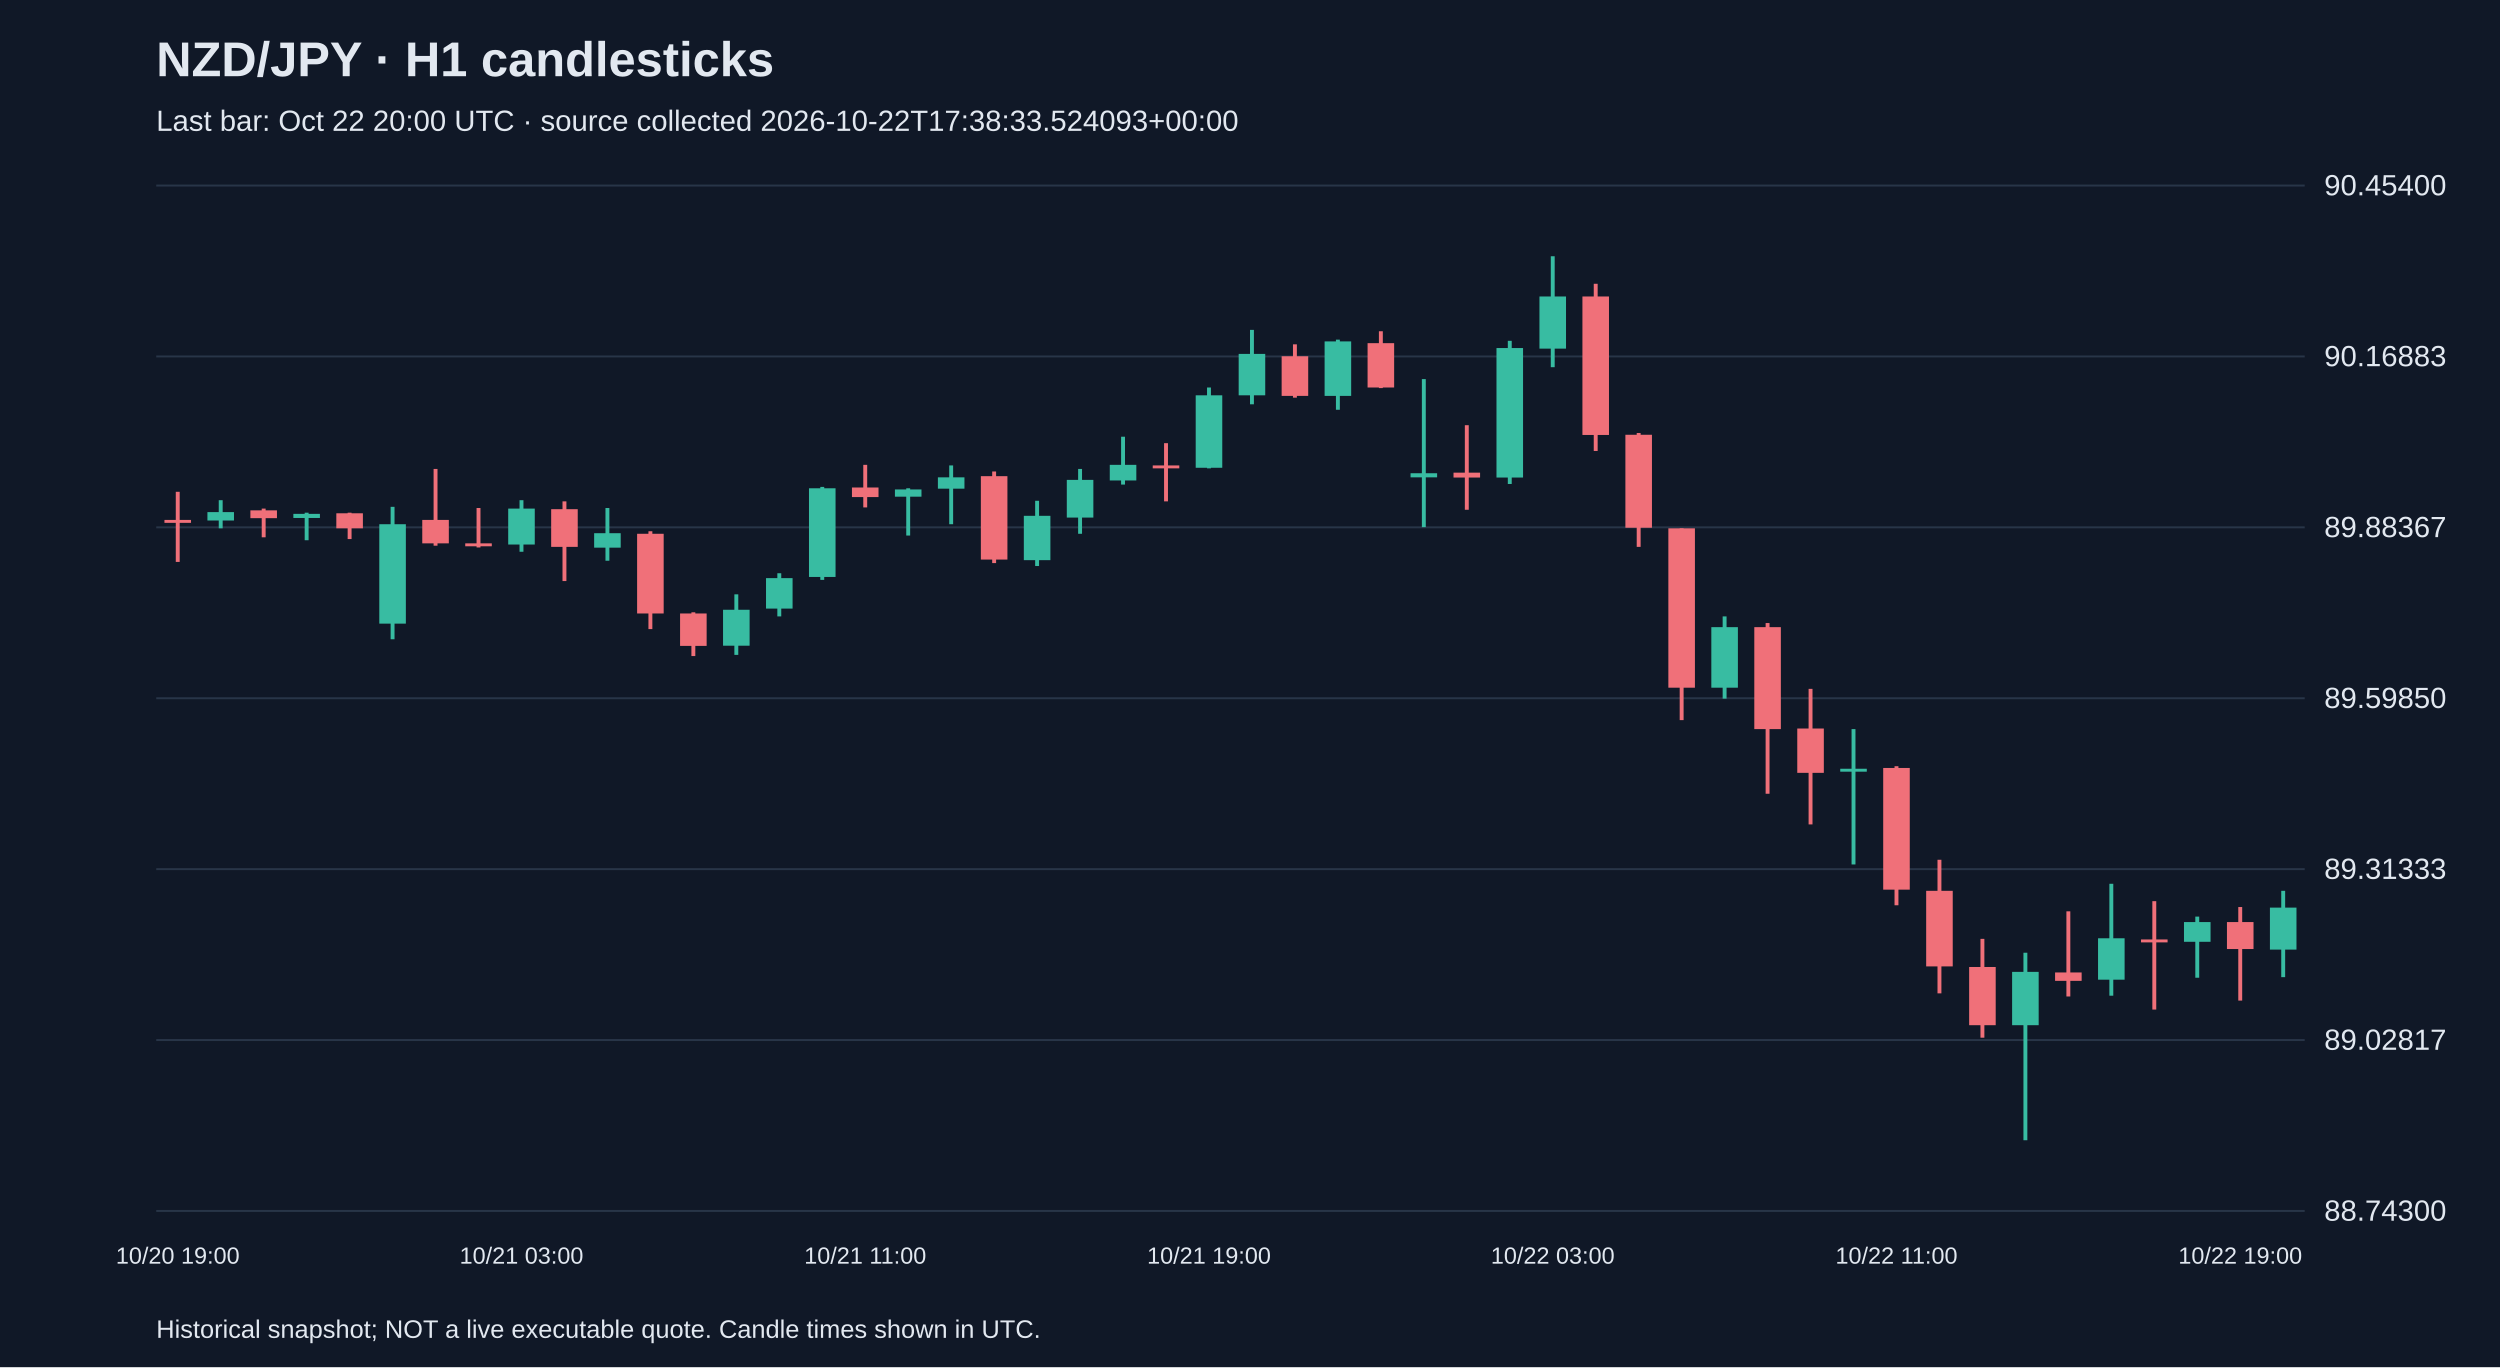
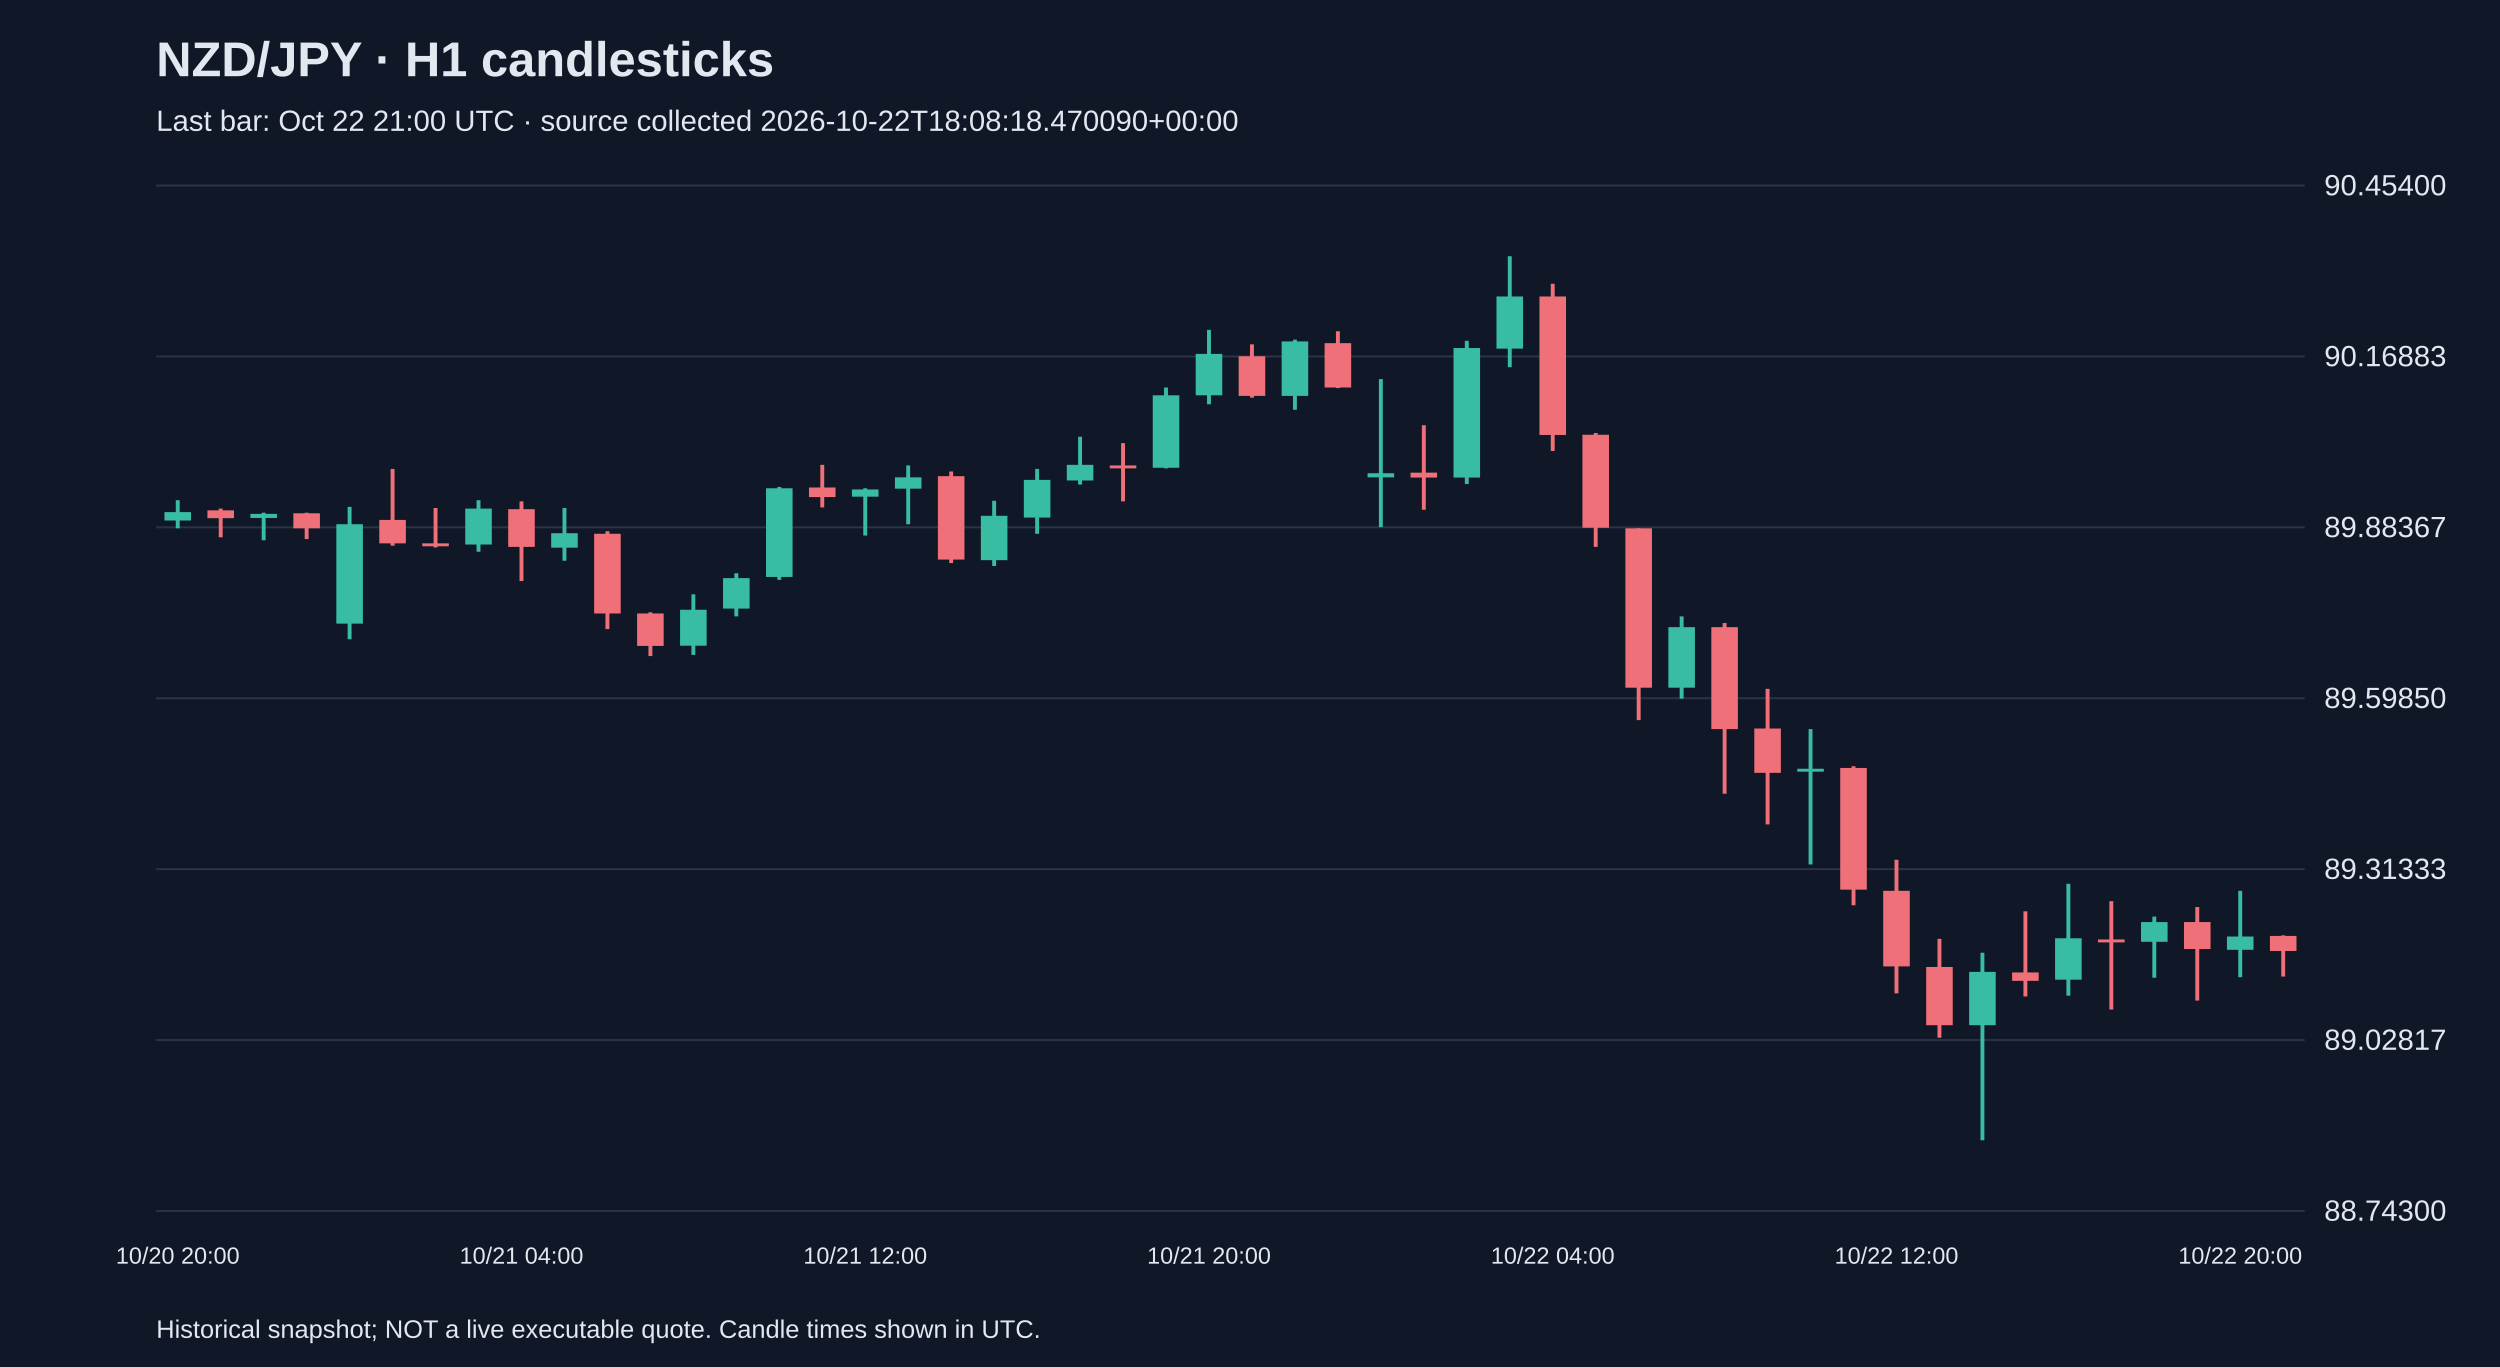
<svg xmlns="http://www.w3.org/2000/svg" viewBox="0 0 1280 700">
  <rect width="100%" height="100%" fill="#101827" />
  <style>text{font-family:Arial,sans-serif;fill:#e2e8f0}</style>
  <text x="80" y="39" font-size="25" font-weight="bold">NZD/JPY · H1 candlesticks</text>
-   <text x="80" y="67" font-size="15" fill="#a6b1c5">Last bar: Oct 22 20:00 UTC · source collected 2026-10-22T17:38:33.524093+00:00</text>
+   <text x="80" y="67" font-size="15" fill="#a6b1c5">Last bar: Oct 22 21:00 UTC · source collected 2026-10-22T18:08:18.470090+00:00</text>
  <line x1="80" y1="620.0" x2="1180" y2="620.0" stroke="#283548" />
  <text x="1190" y="625.0" font-size="15">88.74300</text>
  <line x1="80" y1="532.5" x2="1180" y2="532.5" stroke="#283548" />
  <text x="1190" y="537.5" font-size="15">89.02817</text>
  <line x1="80" y1="445.0" x2="1180" y2="445.0" stroke="#283548" />
  <text x="1190" y="450.0" font-size="15">89.31333</text>
  <line x1="80" y1="357.5" x2="1180" y2="357.5" stroke="#283548" />
  <text x="1190" y="362.5" font-size="15">89.59850</text>
  <line x1="80" y1="270.0" x2="1180" y2="270.0" stroke="#283548" />
  <text x="1190" y="275.0" font-size="15">89.88367</text>
  <line x1="80" y1="182.5" x2="1180" y2="182.5" stroke="#283548" />
  <text x="1190" y="187.5" font-size="15">90.16883</text>
  <line x1="80" y1="95.0" x2="1180" y2="95.0" stroke="#283548" />
  <text x="1190" y="100.0" font-size="15">90.45400</text>
-   <line x1="91.0" y1="251.8" x2="91.0" y2="287.7" stroke="#f07079" stroke-width="2" />
-   <rect x="84.2" y="266.2" width="13.6" height="1.5" fill="#f07079" />
-   <text x="91.0" y="647" text-anchor="middle" font-size="12">10/20 19:00</text>
-   <line x1="113.0" y1="256.1" x2="113.0" y2="270.5" stroke="#38bca2" stroke-width="2" />
-   <rect x="106.2" y="262.2" width="13.6" height="4.3" fill="#38bca2" />
-   <line x1="135.0" y1="260.4" x2="135.0" y2="275.1" stroke="#f07079" stroke-width="2" />
-   <rect x="128.2" y="261.3" width="13.6" height="4.0" fill="#f07079" />
-   <line x1="157.0" y1="262.5" x2="157.0" y2="276.6" stroke="#38bca2" stroke-width="2" />
-   <rect x="150.2" y="263.1" width="13.6" height="2.1" fill="#38bca2" />
-   <line x1="179.0" y1="262.5" x2="179.0" y2="276.0" stroke="#f07079" stroke-width="2" />
-   <rect x="172.2" y="262.8" width="13.6" height="7.7" fill="#f07079" />
-   <line x1="201.0" y1="259.5" x2="201.0" y2="327.3" stroke="#38bca2" stroke-width="2" />
-   <rect x="194.2" y="268.4" width="13.6" height="50.9" fill="#38bca2" />
-   <line x1="223.0" y1="240.1" x2="223.0" y2="279.4" stroke="#f07079" stroke-width="2" />
-   <rect x="216.2" y="266.2" width="13.6" height="12.0" fill="#f07079" />
-   <line x1="245.0" y1="260.1" x2="245.0" y2="280.3" stroke="#f07079" stroke-width="2" />
-   <rect x="238.2" y="278.2" width="13.6" height="1.5" fill="#f07079" />
-   <line x1="267.0" y1="256.1" x2="267.0" y2="282.5" stroke="#38bca2" stroke-width="2" />
-   <rect x="260.2" y="260.4" width="13.6" height="18.4" fill="#38bca2" />
-   <text x="267.0" y="647" text-anchor="middle" font-size="12">10/21 03:00</text>
-   <line x1="289.0" y1="256.7" x2="289.0" y2="297.5" stroke="#f07079" stroke-width="2" />
-   <rect x="282.2" y="260.7" width="13.6" height="19.3" fill="#f07079" />
-   <line x1="311.0" y1="260.1" x2="311.0" y2="287.1" stroke="#38bca2" stroke-width="2" />
-   <rect x="304.2" y="273.0" width="13.6" height="7.4" fill="#38bca2" />
-   <line x1="333.0" y1="272.0" x2="333.0" y2="322.1" stroke="#f07079" stroke-width="2" />
-   <rect x="326.2" y="273.3" width="13.6" height="40.8" fill="#f07079" />
-   <line x1="355.0" y1="313.5" x2="355.0" y2="335.9" stroke="#f07079" stroke-width="2" />
-   <rect x="348.2" y="314.1" width="13.6" height="16.6" fill="#f07079" />
-   <line x1="377.0" y1="304.3" x2="377.0" y2="335.3" stroke="#38bca2" stroke-width="2" />
-   <rect x="370.2" y="312.2" width="13.6" height="18.4" fill="#38bca2" />
-   <line x1="399.0" y1="293.5" x2="399.0" y2="315.6" stroke="#38bca2" stroke-width="2" />
-   <rect x="392.2" y="296.0" width="13.6" height="15.6" fill="#38bca2" />
-   <line x1="421.0" y1="249.3" x2="421.0" y2="296.9" stroke="#38bca2" stroke-width="2" />
-   <rect x="414.2" y="250.0" width="13.6" height="45.4" fill="#38bca2" />
-   <line x1="443.0" y1="238.0" x2="443.0" y2="259.8" stroke="#f07079" stroke-width="2" />
-   <rect x="436.2" y="249.6" width="13.6" height="4.9" fill="#f07079" />
-   <text x="443.0" y="647" text-anchor="middle" font-size="12">10/21 11:00</text>
-   <line x1="465.0" y1="250.0" x2="465.0" y2="274.2" stroke="#38bca2" stroke-width="2" />
-   <rect x="458.2" y="250.6" width="13.6" height="3.7" fill="#38bca2" />
-   <line x1="487.0" y1="238.3" x2="487.0" y2="268.4" stroke="#38bca2" stroke-width="2" />
-   <rect x="480.2" y="244.4" width="13.6" height="5.8" fill="#38bca2" />
-   <line x1="509.0" y1="241.4" x2="509.0" y2="288.3" stroke="#f07079" stroke-width="2" />
-   <rect x="502.2" y="243.8" width="13.6" height="42.7" fill="#f07079" />
-   <line x1="531.0" y1="256.4" x2="531.0" y2="289.8" stroke="#38bca2" stroke-width="2" />
-   <rect x="524.2" y="264.1" width="13.6" height="22.7" fill="#38bca2" />
-   <line x1="553.0" y1="240.1" x2="553.0" y2="273.3" stroke="#38bca2" stroke-width="2" />
-   <rect x="546.2" y="245.7" width="13.6" height="19.3" fill="#38bca2" />
-   <line x1="575.0" y1="223.6" x2="575.0" y2="248.1" stroke="#38bca2" stroke-width="2" />
-   <rect x="568.2" y="238.0" width="13.6" height="8.0" fill="#38bca2" />
-   <line x1="597.0" y1="226.9" x2="597.0" y2="256.7" stroke="#f07079" stroke-width="2" />
-   <rect x="590.2" y="238.3" width="13.6" height="1.5" fill="#f07079" />
-   <line x1="619.0" y1="198.4" x2="619.0" y2="239.8" stroke="#38bca2" stroke-width="2" />
-   <rect x="612.2" y="202.4" width="13.6" height="37.1" fill="#38bca2" />
-   <text x="619.0" y="647" text-anchor="middle" font-size="12">10/21 19:00</text>
-   <line x1="641.0" y1="168.9" x2="641.0" y2="207.0" stroke="#38bca2" stroke-width="2" />
-   <rect x="634.2" y="181.2" width="13.6" height="21.2" fill="#38bca2" />
-   <line x1="663.0" y1="176.3" x2="663.0" y2="203.6" stroke="#f07079" stroke-width="2" />
-   <rect x="656.2" y="182.4" width="13.6" height="20.3" fill="#f07079" />
-   <line x1="685.0" y1="173.9" x2="685.0" y2="209.8" stroke="#38bca2" stroke-width="2" />
-   <rect x="678.2" y="174.8" width="13.6" height="27.9" fill="#38bca2" />
-   <line x1="707.0" y1="169.6" x2="707.0" y2="198.7" stroke="#f07079" stroke-width="2" />
-   <rect x="700.2" y="175.7" width="13.6" height="22.7" fill="#f07079" />
-   <line x1="729.0" y1="194.1" x2="729.0" y2="269.9" stroke="#38bca2" stroke-width="2" />
-   <rect x="722.2" y="242.3" width="13.6" height="2.1" fill="#38bca2" />
-   <line x1="751.0" y1="217.7" x2="751.0" y2="261.0" stroke="#f07079" stroke-width="2" />
-   <rect x="744.2" y="242.0" width="13.6" height="2.5" fill="#f07079" />
-   <line x1="773.0" y1="174.5" x2="773.0" y2="247.8" stroke="#38bca2" stroke-width="2" />
-   <rect x="766.2" y="178.2" width="13.6" height="66.3" fill="#38bca2" />
-   <line x1="795.0" y1="131.2" x2="795.0" y2="188.0" stroke="#38bca2" stroke-width="2" />
-   <rect x="788.2" y="151.8" width="13.6" height="26.7" fill="#38bca2" />
-   <text x="795.0" y="647" text-anchor="middle" font-size="12">10/22 03:00</text>
-   <line x1="817.0" y1="145.3" x2="817.0" y2="230.9" stroke="#f07079" stroke-width="2" />
-   <rect x="810.2" y="151.8" width="13.6" height="70.9" fill="#f07079" />
-   <line x1="839.0" y1="221.7" x2="839.0" y2="280.0" stroke="#f07079" stroke-width="2" />
-   <rect x="832.2" y="222.6" width="13.6" height="47.6" fill="#f07079" />
-   <line x1="861.0" y1="270.5" x2="861.0" y2="368.7" stroke="#f07079" stroke-width="2" />
-   <rect x="854.2" y="270.5" width="13.6" height="81.6" fill="#f07079" />
-   <line x1="883.0" y1="315.6" x2="883.0" y2="357.7" stroke="#38bca2" stroke-width="2" />
-   <rect x="876.2" y="321.1" width="13.6" height="31.0" fill="#38bca2" />
-   <line x1="905.0" y1="319.0" x2="905.0" y2="406.4" stroke="#f07079" stroke-width="2" />
-   <rect x="898.2" y="321.1" width="13.6" height="52.2" fill="#f07079" />
-   <line x1="927.0" y1="352.7" x2="927.0" y2="422.1" stroke="#f07079" stroke-width="2" />
-   <rect x="920.2" y="373.0" width="13.6" height="22.7" fill="#f07079" />
-   <line x1="949.0" y1="373.3" x2="949.0" y2="442.6" stroke="#38bca2" stroke-width="2" />
-   <rect x="942.2" y="393.6" width="13.6" height="1.5" fill="#38bca2" />
-   <line x1="971.0" y1="392.3" x2="971.0" y2="463.5" stroke="#f07079" stroke-width="2" />
-   <rect x="964.2" y="393.2" width="13.6" height="62.3" fill="#f07079" />
-   <text x="971.0" y="647" text-anchor="middle" font-size="12">10/22 11:00</text>
-   <line x1="993.0" y1="440.2" x2="993.0" y2="508.6" stroke="#f07079" stroke-width="2" />
-   <rect x="986.2" y="456.1" width="13.6" height="38.7" fill="#f07079" />
-   <line x1="1015.0" y1="480.7" x2="1015.0" y2="531.3" stroke="#f07079" stroke-width="2" />
-   <rect x="1008.2" y="495.1" width="13.6" height="29.8" fill="#f07079" />
-   <line x1="1037.0" y1="487.8" x2="1037.0" y2="583.8" stroke="#38bca2" stroke-width="2" />
-   <rect x="1030.2" y="497.6" width="13.6" height="27.3" fill="#38bca2" />
-   <line x1="1059.0" y1="466.6" x2="1059.0" y2="510.2" stroke="#f07079" stroke-width="2" />
-   <rect x="1052.2" y="497.9" width="13.6" height="4.3" fill="#f07079" />
-   <line x1="1081.0" y1="452.5" x2="1081.0" y2="509.8" stroke="#38bca2" stroke-width="2" />
-   <rect x="1074.2" y="480.4" width="13.6" height="21.2" fill="#38bca2" />
-   <line x1="1103.0" y1="461.4" x2="1103.0" y2="516.9" stroke="#f07079" stroke-width="2" />
-   <rect x="1096.2" y="481.0" width="13.6" height="1.5" fill="#f07079" />
-   <line x1="1125.0" y1="469.3" x2="1125.0" y2="500.6" stroke="#38bca2" stroke-width="2" />
-   <rect x="1118.2" y="472.1" width="13.6" height="10.1" fill="#38bca2" />
-   <line x1="1147.0" y1="464.4" x2="1147.0" y2="512.3" stroke="#f07079" stroke-width="2" />
-   <rect x="1140.2" y="472.1" width="13.6" height="13.8" fill="#f07079" />
-   <text x="1147.0" y="647" text-anchor="middle" font-size="12">10/22 19:00</text>
-   <line x1="1169.0" y1="456.1" x2="1169.0" y2="500.3" stroke="#38bca2" stroke-width="2" />
-   <rect x="1162.2" y="464.7" width="13.6" height="21.5" fill="#38bca2" />
+   <line x1="91.0" y1="256.1" x2="91.0" y2="270.5" stroke="#38bca2" stroke-width="2" />
+   <rect x="84.2" y="262.2" width="13.6" height="4.3" fill="#38bca2" />
+   <text x="91.0" y="647" text-anchor="middle" font-size="12">10/20 20:00</text>
+   <line x1="113.0" y1="260.4" x2="113.0" y2="275.1" stroke="#f07079" stroke-width="2" />
+   <rect x="106.2" y="261.3" width="13.6" height="4.0" fill="#f07079" />
+   <line x1="135.0" y1="262.5" x2="135.0" y2="276.6" stroke="#38bca2" stroke-width="2" />
+   <rect x="128.2" y="263.1" width="13.6" height="2.1" fill="#38bca2" />
+   <line x1="157.0" y1="262.5" x2="157.0" y2="276.0" stroke="#f07079" stroke-width="2" />
+   <rect x="150.2" y="262.8" width="13.6" height="7.7" fill="#f07079" />
+   <line x1="179.0" y1="259.5" x2="179.0" y2="327.3" stroke="#38bca2" stroke-width="2" />
+   <rect x="172.2" y="268.4" width="13.6" height="50.9" fill="#38bca2" />
+   <line x1="201.0" y1="240.1" x2="201.0" y2="279.4" stroke="#f07079" stroke-width="2" />
+   <rect x="194.2" y="266.2" width="13.6" height="12.0" fill="#f07079" />
+   <line x1="223.0" y1="260.1" x2="223.0" y2="280.3" stroke="#f07079" stroke-width="2" />
+   <rect x="216.2" y="278.2" width="13.6" height="1.5" fill="#f07079" />
+   <line x1="245.0" y1="256.1" x2="245.0" y2="282.5" stroke="#38bca2" stroke-width="2" />
+   <rect x="238.2" y="260.4" width="13.6" height="18.4" fill="#38bca2" />
+   <line x1="267.0" y1="256.7" x2="267.0" y2="297.5" stroke="#f07079" stroke-width="2" />
+   <rect x="260.2" y="260.7" width="13.6" height="19.3" fill="#f07079" />
+   <text x="267.0" y="647" text-anchor="middle" font-size="12">10/21 04:00</text>
+   <line x1="289.0" y1="260.1" x2="289.0" y2="287.1" stroke="#38bca2" stroke-width="2" />
+   <rect x="282.2" y="273.0" width="13.6" height="7.4" fill="#38bca2" />
+   <line x1="311.0" y1="272.0" x2="311.0" y2="322.1" stroke="#f07079" stroke-width="2" />
+   <rect x="304.2" y="273.3" width="13.6" height="40.8" fill="#f07079" />
+   <line x1="333.0" y1="313.5" x2="333.0" y2="335.9" stroke="#f07079" stroke-width="2" />
+   <rect x="326.2" y="314.1" width="13.6" height="16.6" fill="#f07079" />
+   <line x1="355.0" y1="304.3" x2="355.0" y2="335.3" stroke="#38bca2" stroke-width="2" />
+   <rect x="348.2" y="312.2" width="13.6" height="18.4" fill="#38bca2" />
+   <line x1="377.0" y1="293.5" x2="377.0" y2="315.6" stroke="#38bca2" stroke-width="2" />
+   <rect x="370.2" y="296.0" width="13.6" height="15.6" fill="#38bca2" />
+   <line x1="399.0" y1="249.3" x2="399.0" y2="296.9" stroke="#38bca2" stroke-width="2" />
+   <rect x="392.2" y="250.0" width="13.6" height="45.4" fill="#38bca2" />
+   <line x1="421.0" y1="238.0" x2="421.0" y2="259.8" stroke="#f07079" stroke-width="2" />
+   <rect x="414.2" y="249.6" width="13.6" height="4.9" fill="#f07079" />
+   <line x1="443.0" y1="250.0" x2="443.0" y2="274.2" stroke="#38bca2" stroke-width="2" />
+   <rect x="436.2" y="250.6" width="13.6" height="3.7" fill="#38bca2" />
+   <text x="443.0" y="647" text-anchor="middle" font-size="12">10/21 12:00</text>
+   <line x1="465.0" y1="238.3" x2="465.0" y2="268.4" stroke="#38bca2" stroke-width="2" />
+   <rect x="458.2" y="244.4" width="13.6" height="5.8" fill="#38bca2" />
+   <line x1="487.0" y1="241.4" x2="487.0" y2="288.3" stroke="#f07079" stroke-width="2" />
+   <rect x="480.2" y="243.8" width="13.6" height="42.7" fill="#f07079" />
+   <line x1="509.0" y1="256.4" x2="509.0" y2="289.8" stroke="#38bca2" stroke-width="2" />
+   <rect x="502.2" y="264.1" width="13.6" height="22.7" fill="#38bca2" />
+   <line x1="531.0" y1="240.1" x2="531.0" y2="273.3" stroke="#38bca2" stroke-width="2" />
+   <rect x="524.2" y="245.7" width="13.6" height="19.3" fill="#38bca2" />
+   <line x1="553.0" y1="223.6" x2="553.0" y2="248.1" stroke="#38bca2" stroke-width="2" />
+   <rect x="546.2" y="238.0" width="13.6" height="8.0" fill="#38bca2" />
+   <line x1="575.0" y1="226.9" x2="575.0" y2="256.7" stroke="#f07079" stroke-width="2" />
+   <rect x="568.2" y="238.3" width="13.6" height="1.5" fill="#f07079" />
+   <line x1="597.0" y1="198.4" x2="597.0" y2="239.8" stroke="#38bca2" stroke-width="2" />
+   <rect x="590.2" y="202.4" width="13.6" height="37.1" fill="#38bca2" />
+   <line x1="619.0" y1="168.9" x2="619.0" y2="207.0" stroke="#38bca2" stroke-width="2" />
+   <rect x="612.2" y="181.2" width="13.6" height="21.2" fill="#38bca2" />
+   <text x="619.0" y="647" text-anchor="middle" font-size="12">10/21 20:00</text>
+   <line x1="641.0" y1="176.3" x2="641.0" y2="203.6" stroke="#f07079" stroke-width="2" />
+   <rect x="634.2" y="182.4" width="13.6" height="20.3" fill="#f07079" />
+   <line x1="663.0" y1="173.9" x2="663.0" y2="209.8" stroke="#38bca2" stroke-width="2" />
+   <rect x="656.2" y="174.8" width="13.6" height="27.9" fill="#38bca2" />
+   <line x1="685.0" y1="169.6" x2="685.0" y2="198.7" stroke="#f07079" stroke-width="2" />
+   <rect x="678.2" y="175.7" width="13.6" height="22.7" fill="#f07079" />
+   <line x1="707.0" y1="194.1" x2="707.0" y2="269.9" stroke="#38bca2" stroke-width="2" />
+   <rect x="700.2" y="242.3" width="13.6" height="2.1" fill="#38bca2" />
+   <line x1="729.0" y1="217.7" x2="729.0" y2="261.0" stroke="#f07079" stroke-width="2" />
+   <rect x="722.2" y="242.0" width="13.6" height="2.5" fill="#f07079" />
+   <line x1="751.0" y1="174.5" x2="751.0" y2="247.8" stroke="#38bca2" stroke-width="2" />
+   <rect x="744.2" y="178.2" width="13.6" height="66.3" fill="#38bca2" />
+   <line x1="773.0" y1="131.2" x2="773.0" y2="188.0" stroke="#38bca2" stroke-width="2" />
+   <rect x="766.2" y="151.8" width="13.6" height="26.7" fill="#38bca2" />
+   <line x1="795.0" y1="145.3" x2="795.0" y2="230.9" stroke="#f07079" stroke-width="2" />
+   <rect x="788.2" y="151.8" width="13.6" height="70.9" fill="#f07079" />
+   <text x="795.0" y="647" text-anchor="middle" font-size="12">10/22 04:00</text>
+   <line x1="817.0" y1="221.7" x2="817.0" y2="280.0" stroke="#f07079" stroke-width="2" />
+   <rect x="810.2" y="222.6" width="13.6" height="47.6" fill="#f07079" />
+   <line x1="839.0" y1="270.5" x2="839.0" y2="368.7" stroke="#f07079" stroke-width="2" />
+   <rect x="832.2" y="270.5" width="13.6" height="81.6" fill="#f07079" />
+   <line x1="861.0" y1="315.6" x2="861.0" y2="357.7" stroke="#38bca2" stroke-width="2" />
+   <rect x="854.2" y="321.1" width="13.6" height="31.0" fill="#38bca2" />
+   <line x1="883.0" y1="319.0" x2="883.0" y2="406.4" stroke="#f07079" stroke-width="2" />
+   <rect x="876.2" y="321.1" width="13.6" height="52.2" fill="#f07079" />
+   <line x1="905.0" y1="352.7" x2="905.0" y2="422.1" stroke="#f07079" stroke-width="2" />
+   <rect x="898.2" y="373.0" width="13.6" height="22.7" fill="#f07079" />
+   <line x1="927.0" y1="373.3" x2="927.0" y2="442.6" stroke="#38bca2" stroke-width="2" />
+   <rect x="920.2" y="393.6" width="13.6" height="1.5" fill="#38bca2" />
+   <line x1="949.0" y1="392.3" x2="949.0" y2="463.5" stroke="#f07079" stroke-width="2" />
+   <rect x="942.2" y="393.2" width="13.6" height="62.3" fill="#f07079" />
+   <line x1="971.0" y1="440.2" x2="971.0" y2="508.6" stroke="#f07079" stroke-width="2" />
+   <rect x="964.2" y="456.1" width="13.6" height="38.7" fill="#f07079" />
+   <text x="971.0" y="647" text-anchor="middle" font-size="12">10/22 12:00</text>
+   <line x1="993.0" y1="480.7" x2="993.0" y2="531.3" stroke="#f07079" stroke-width="2" />
+   <rect x="986.2" y="495.1" width="13.6" height="29.8" fill="#f07079" />
+   <line x1="1015.0" y1="487.8" x2="1015.0" y2="583.8" stroke="#38bca2" stroke-width="2" />
+   <rect x="1008.2" y="497.6" width="13.6" height="27.3" fill="#38bca2" />
+   <line x1="1037.0" y1="466.6" x2="1037.0" y2="510.2" stroke="#f07079" stroke-width="2" />
+   <rect x="1030.2" y="497.9" width="13.6" height="4.3" fill="#f07079" />
+   <line x1="1059.0" y1="452.5" x2="1059.0" y2="509.8" stroke="#38bca2" stroke-width="2" />
+   <rect x="1052.2" y="480.4" width="13.6" height="21.2" fill="#38bca2" />
+   <line x1="1081.0" y1="461.4" x2="1081.0" y2="516.9" stroke="#f07079" stroke-width="2" />
+   <rect x="1074.2" y="481.0" width="13.6" height="1.5" fill="#f07079" />
+   <line x1="1103.0" y1="469.3" x2="1103.0" y2="500.6" stroke="#38bca2" stroke-width="2" />
+   <rect x="1096.2" y="472.1" width="13.6" height="10.1" fill="#38bca2" />
+   <line x1="1125.0" y1="464.4" x2="1125.0" y2="512.3" stroke="#f07079" stroke-width="2" />
+   <rect x="1118.2" y="472.1" width="13.6" height="13.8" fill="#f07079" />
+   <line x1="1147.0" y1="456.1" x2="1147.0" y2="500.3" stroke="#38bca2" stroke-width="2" />
+   <rect x="1140.2" y="479.5" width="13.6" height="6.8" fill="#38bca2" />
+   <text x="1147.0" y="647" text-anchor="middle" font-size="12">10/22 20:00</text>
+   <line x1="1169.0" y1="478.9" x2="1169.0" y2="500.0" stroke="#f07079" stroke-width="2" />
+   <rect x="1162.2" y="479.2" width="13.6" height="7.7" fill="#f07079" />
  <text x="80" y="685" font-size="13">Historical snapshot; NOT a live executable quote. Candle times shown in UTC.</text>
</svg>
